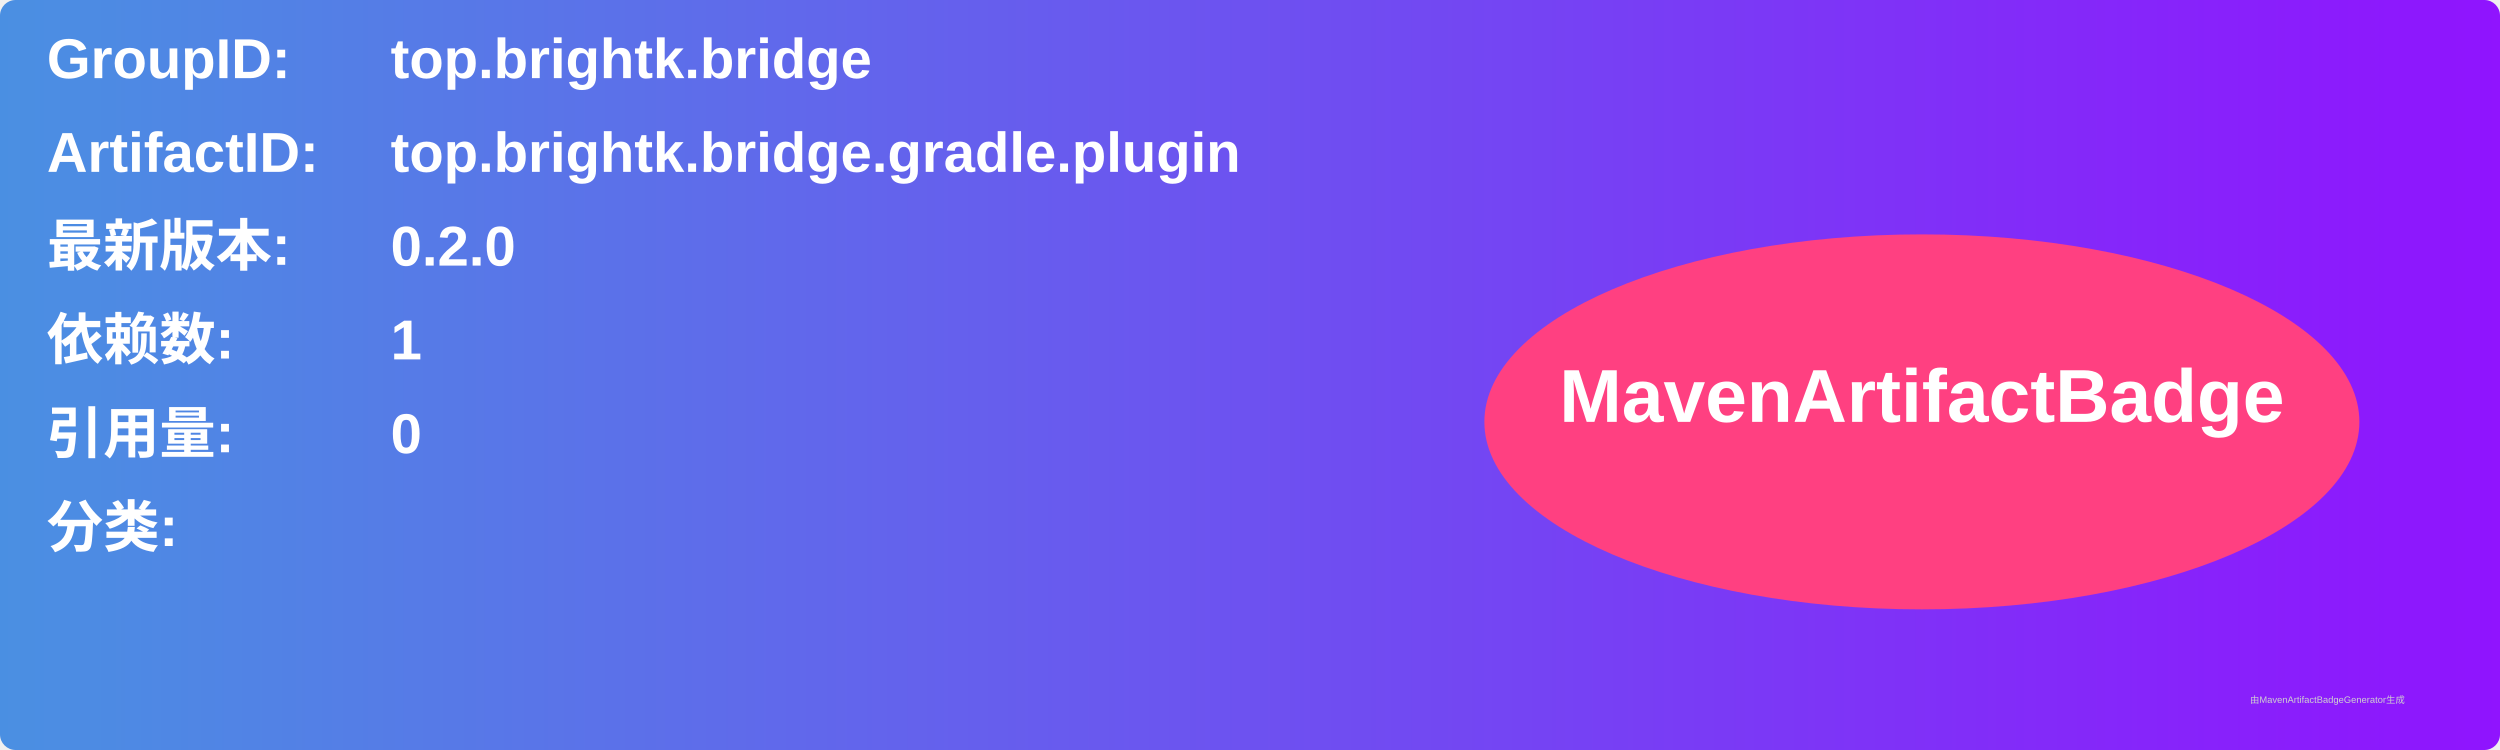
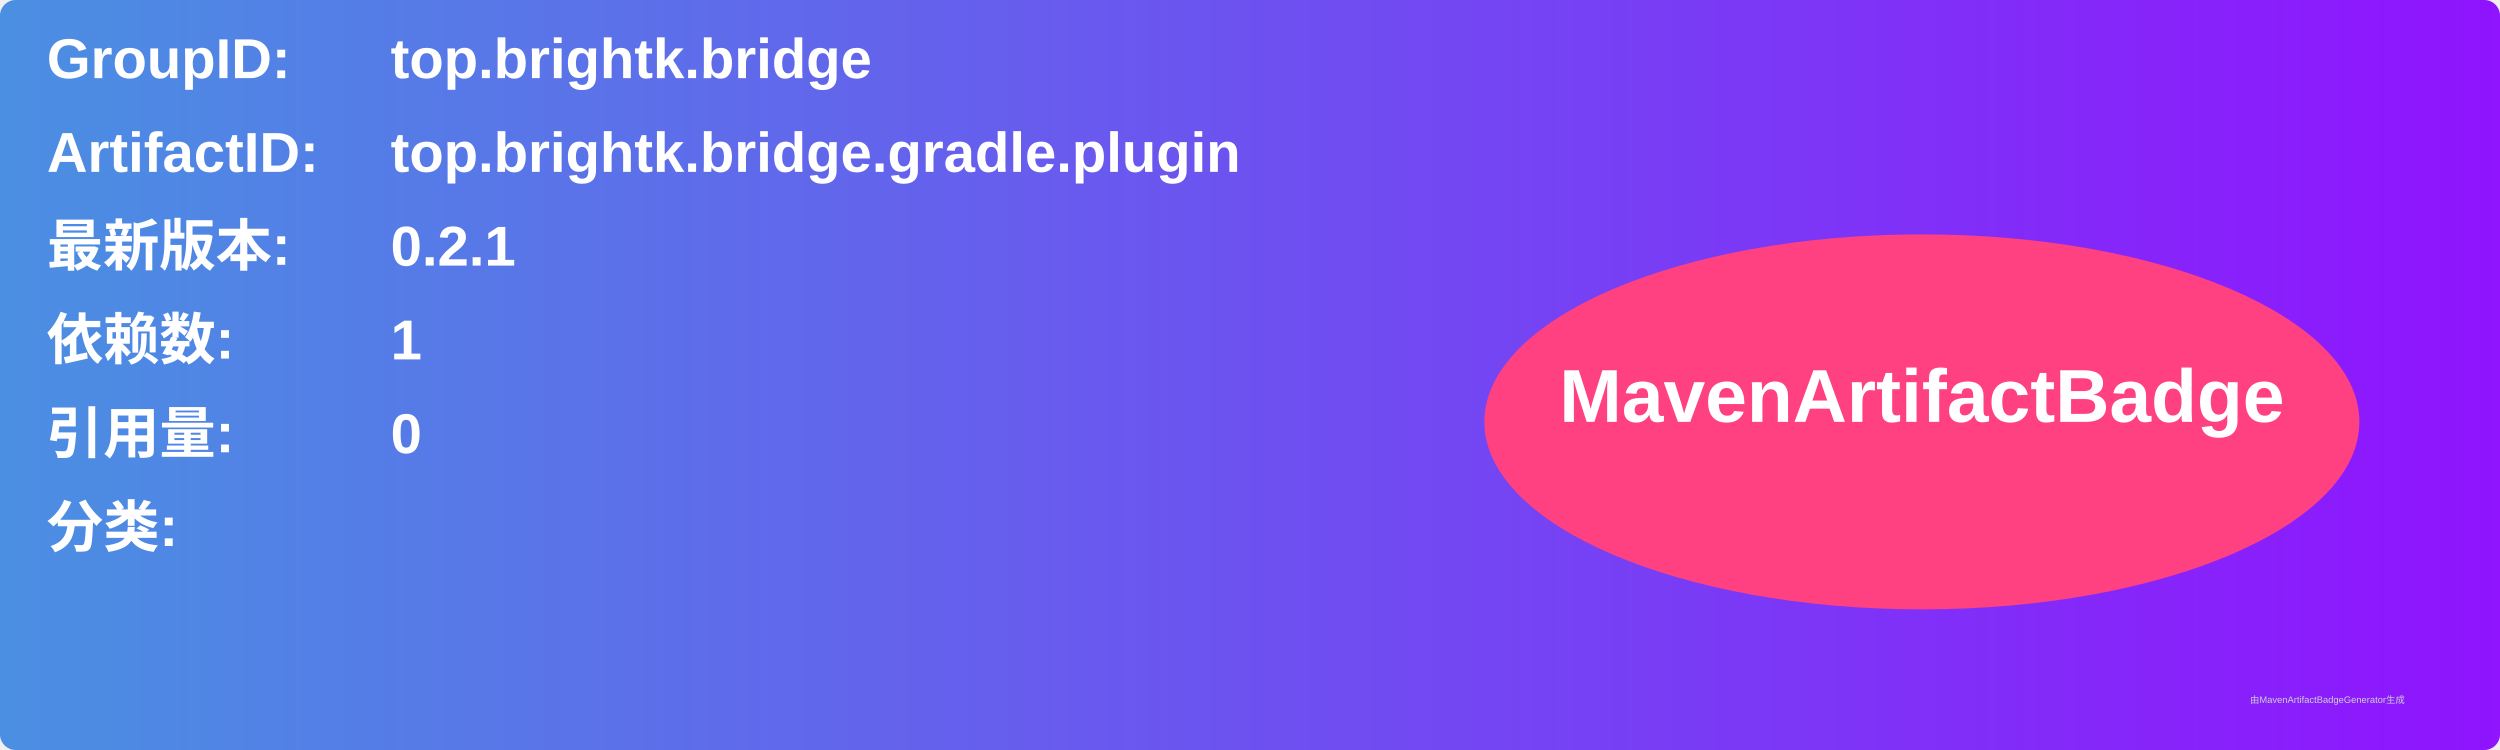
<svg xmlns="http://www.w3.org/2000/svg" width="800" height="240" viewBox="0 0 800 240">
  <linearGradient id="grad" x1="0%" y1="0%" x2="100%" y2="0%">
    <stop offset="0%" stop-color="#4a90e2" />
    <stop offset="100%" stop-color="#9013fe" />
  </linearGradient>
  <rect width="100%" height="100%" rx="5" ry="5" fill="url(#grad)" />
  <g transform="translate(15, 15)">
    <text x="0" y="10" font-family="Arial" font-size="18" fill="white" font-weight="bold" width="260">GroupID:</text>
    <text x="110" y="10" font-family="Arial" font-size="18" fill="white" font-weight="bold" width="460">top.brightk.bridge</text>
    <text x="0" y="40" font-family="Arial" font-size="18" fill="white" font-weight="bold" width="260">ArtifactID:</text>
    <text x="110" y="40" font-family="Arial" font-size="18" fill="white" font-weight="bold" width="460">top.brightk.bridge.gradle.plugin</text>
    <text x="0" y="70" font-family="Arial" font-size="18" fill="white" font-weight="bold">最新版本:</text>
    <text x="110" y="70" font-family="Arial" font-size="18" fill="white" font-weight="bold">
-       <tspan font-weight="bold">0.2.0</tspan>
+       <tspan font-weight="bold">0.2.1</tspan>
    </text>
    <text x="0" y="100" font-family="Arial" font-size="18" fill="white" font-weight="bold">依赖数: </text>
    <text x="110" y="100" font-family="Arial" font-size="18" fill="white">
      <tspan font-weight="bold">1</tspan>
    </text>
    <text x="0" y="130" font-family="Arial" font-size="18" fill="white" font-weight="bold">引用量: </text>
    <text x="110" y="130" font-family="Arial" font-size="18" fill="white">
      <tspan font-weight="bold">0</tspan>
    </text>
    <text x="0" y="160" font-family="Arial" font-size="18" fill="white" font-weight="bold">分类:</text>
    <text x="10" y="190" font-family="Arial" font-size="10" fill="white">
      <tspan font-weight="bold" />
    </text>
    <ellipse cx="600" cy="120" rx="140" ry="60" fill="#ff4081" />
    <text x="600" y="120" text-anchor="middle" font-family="Arial" font-size="24" fill="white" font-weight="bold">MavenArtifactBadge</text>
  </g>
  <text x="720" y="225" font-family="Arial" font-size="3" fill="#d0d0d0">由MavenArtifactBadgeGenerator生成</text>
</svg>
